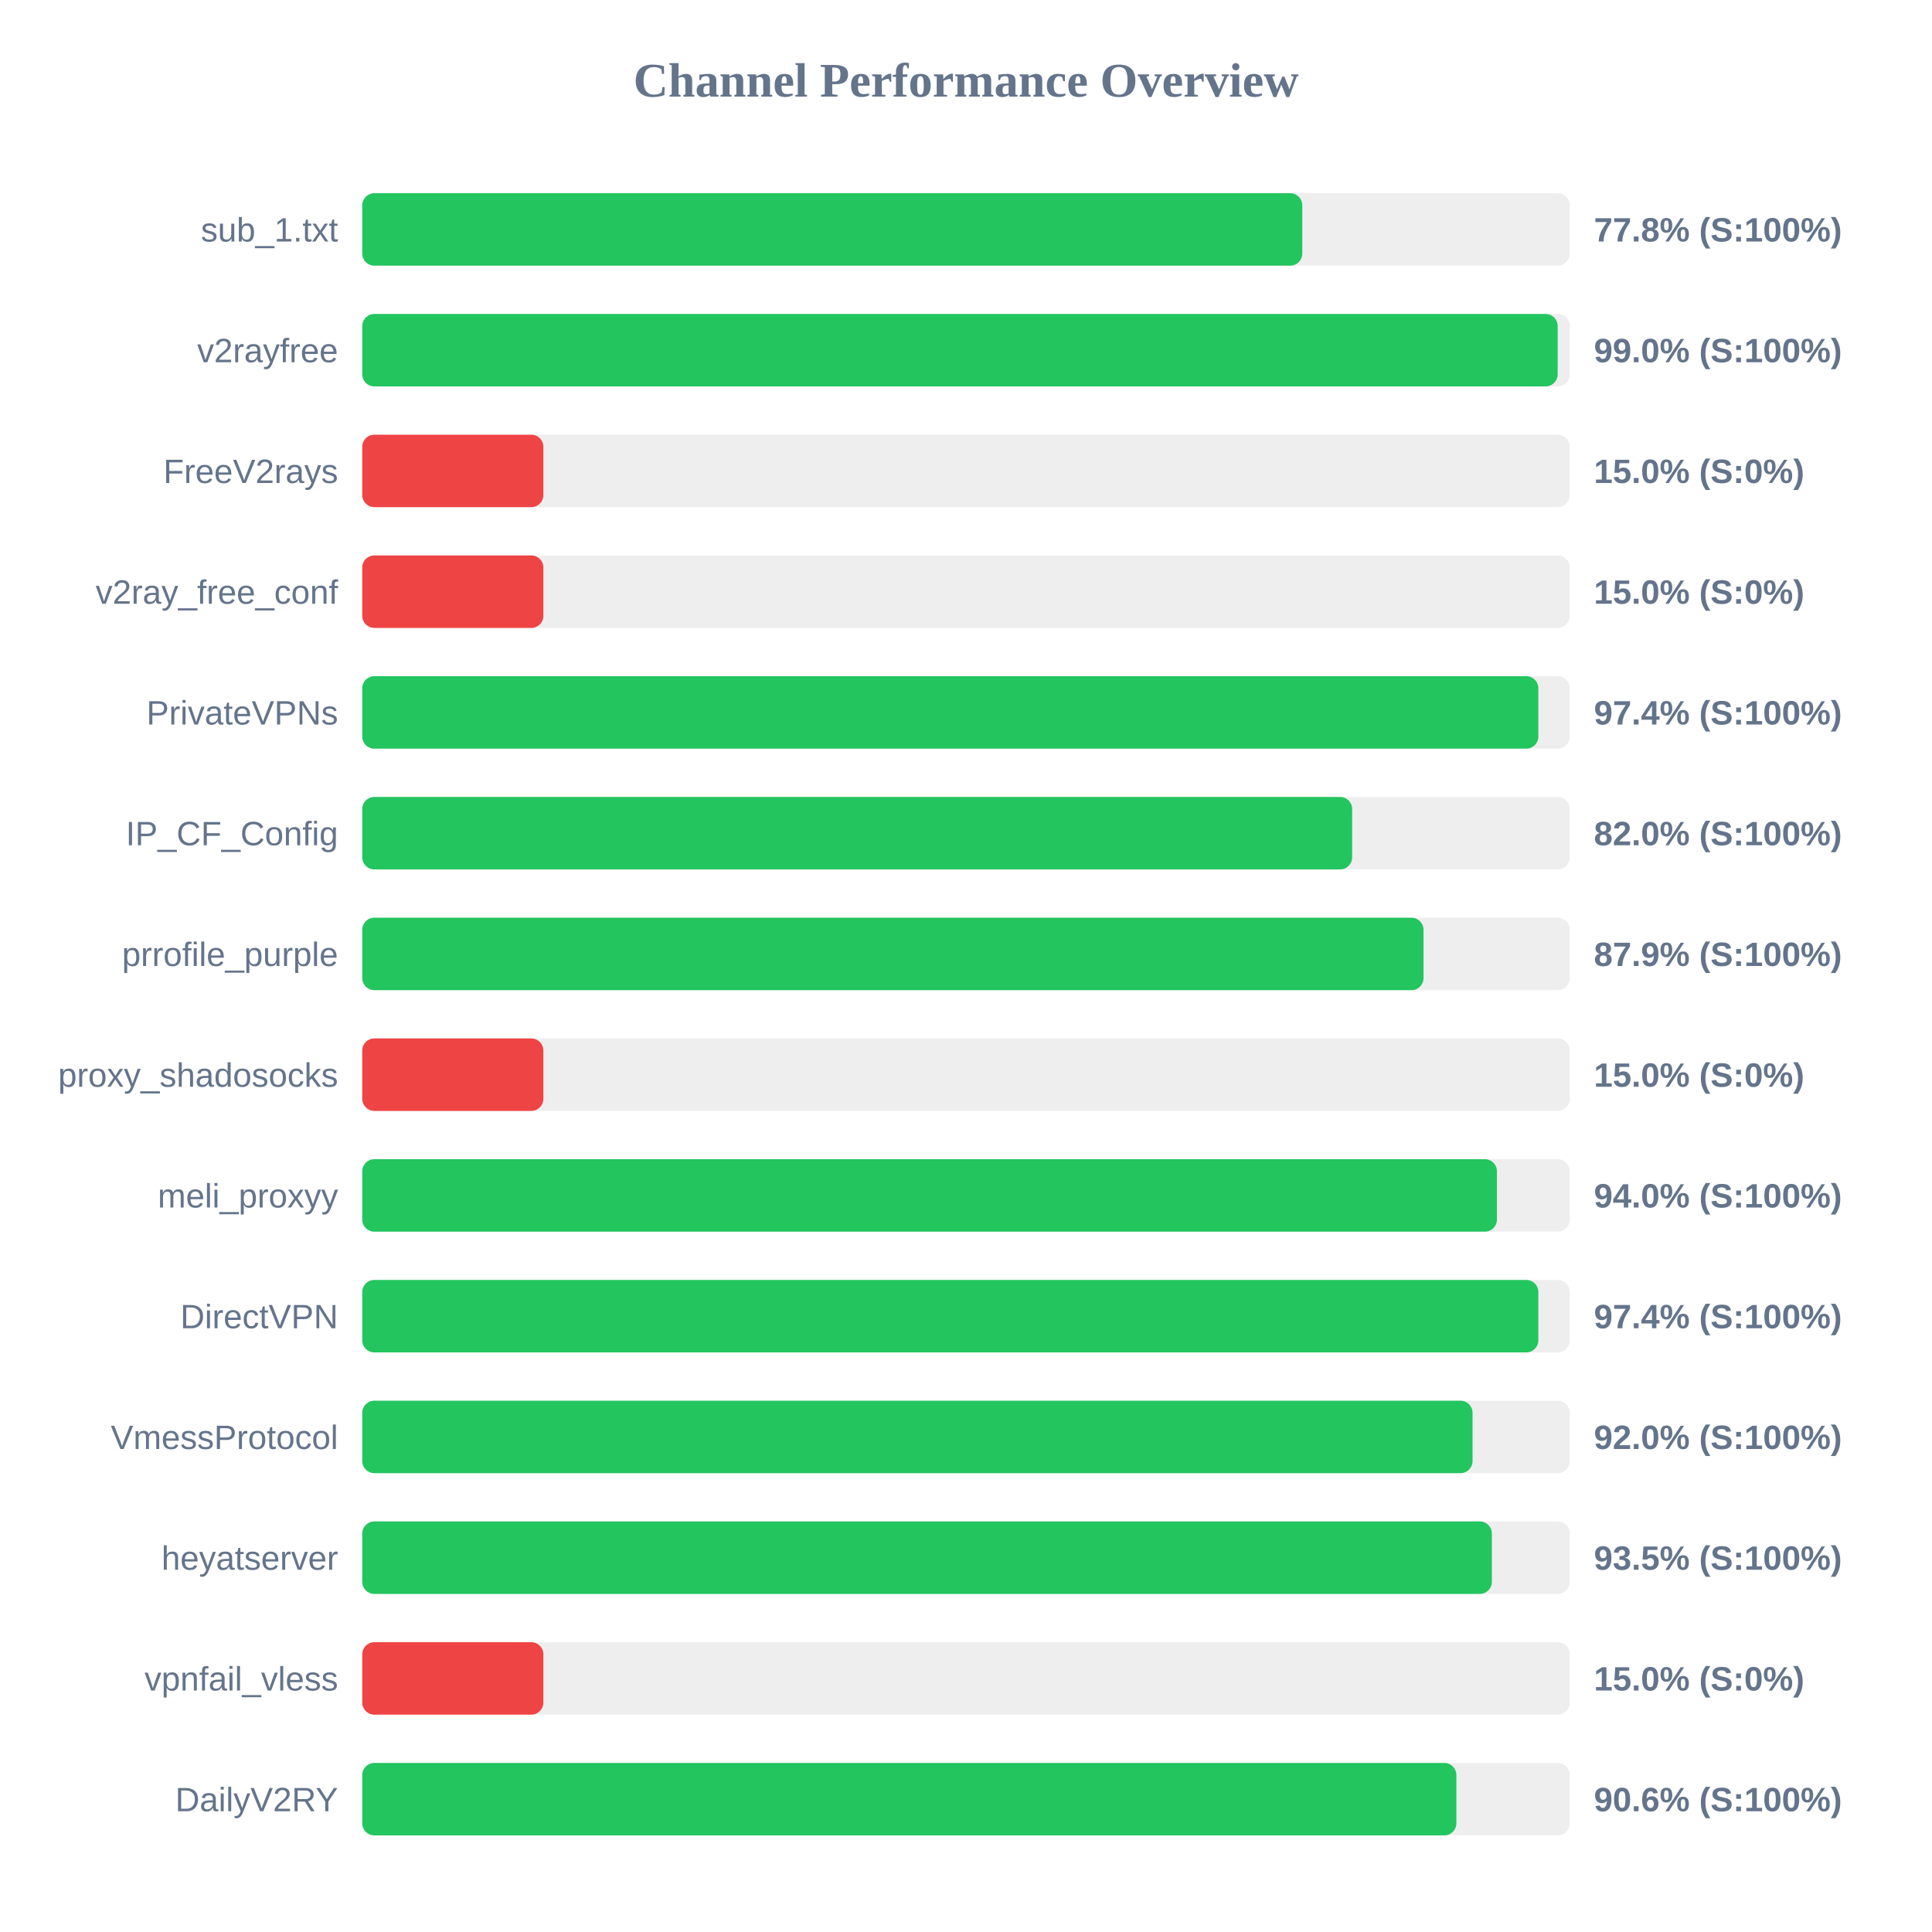
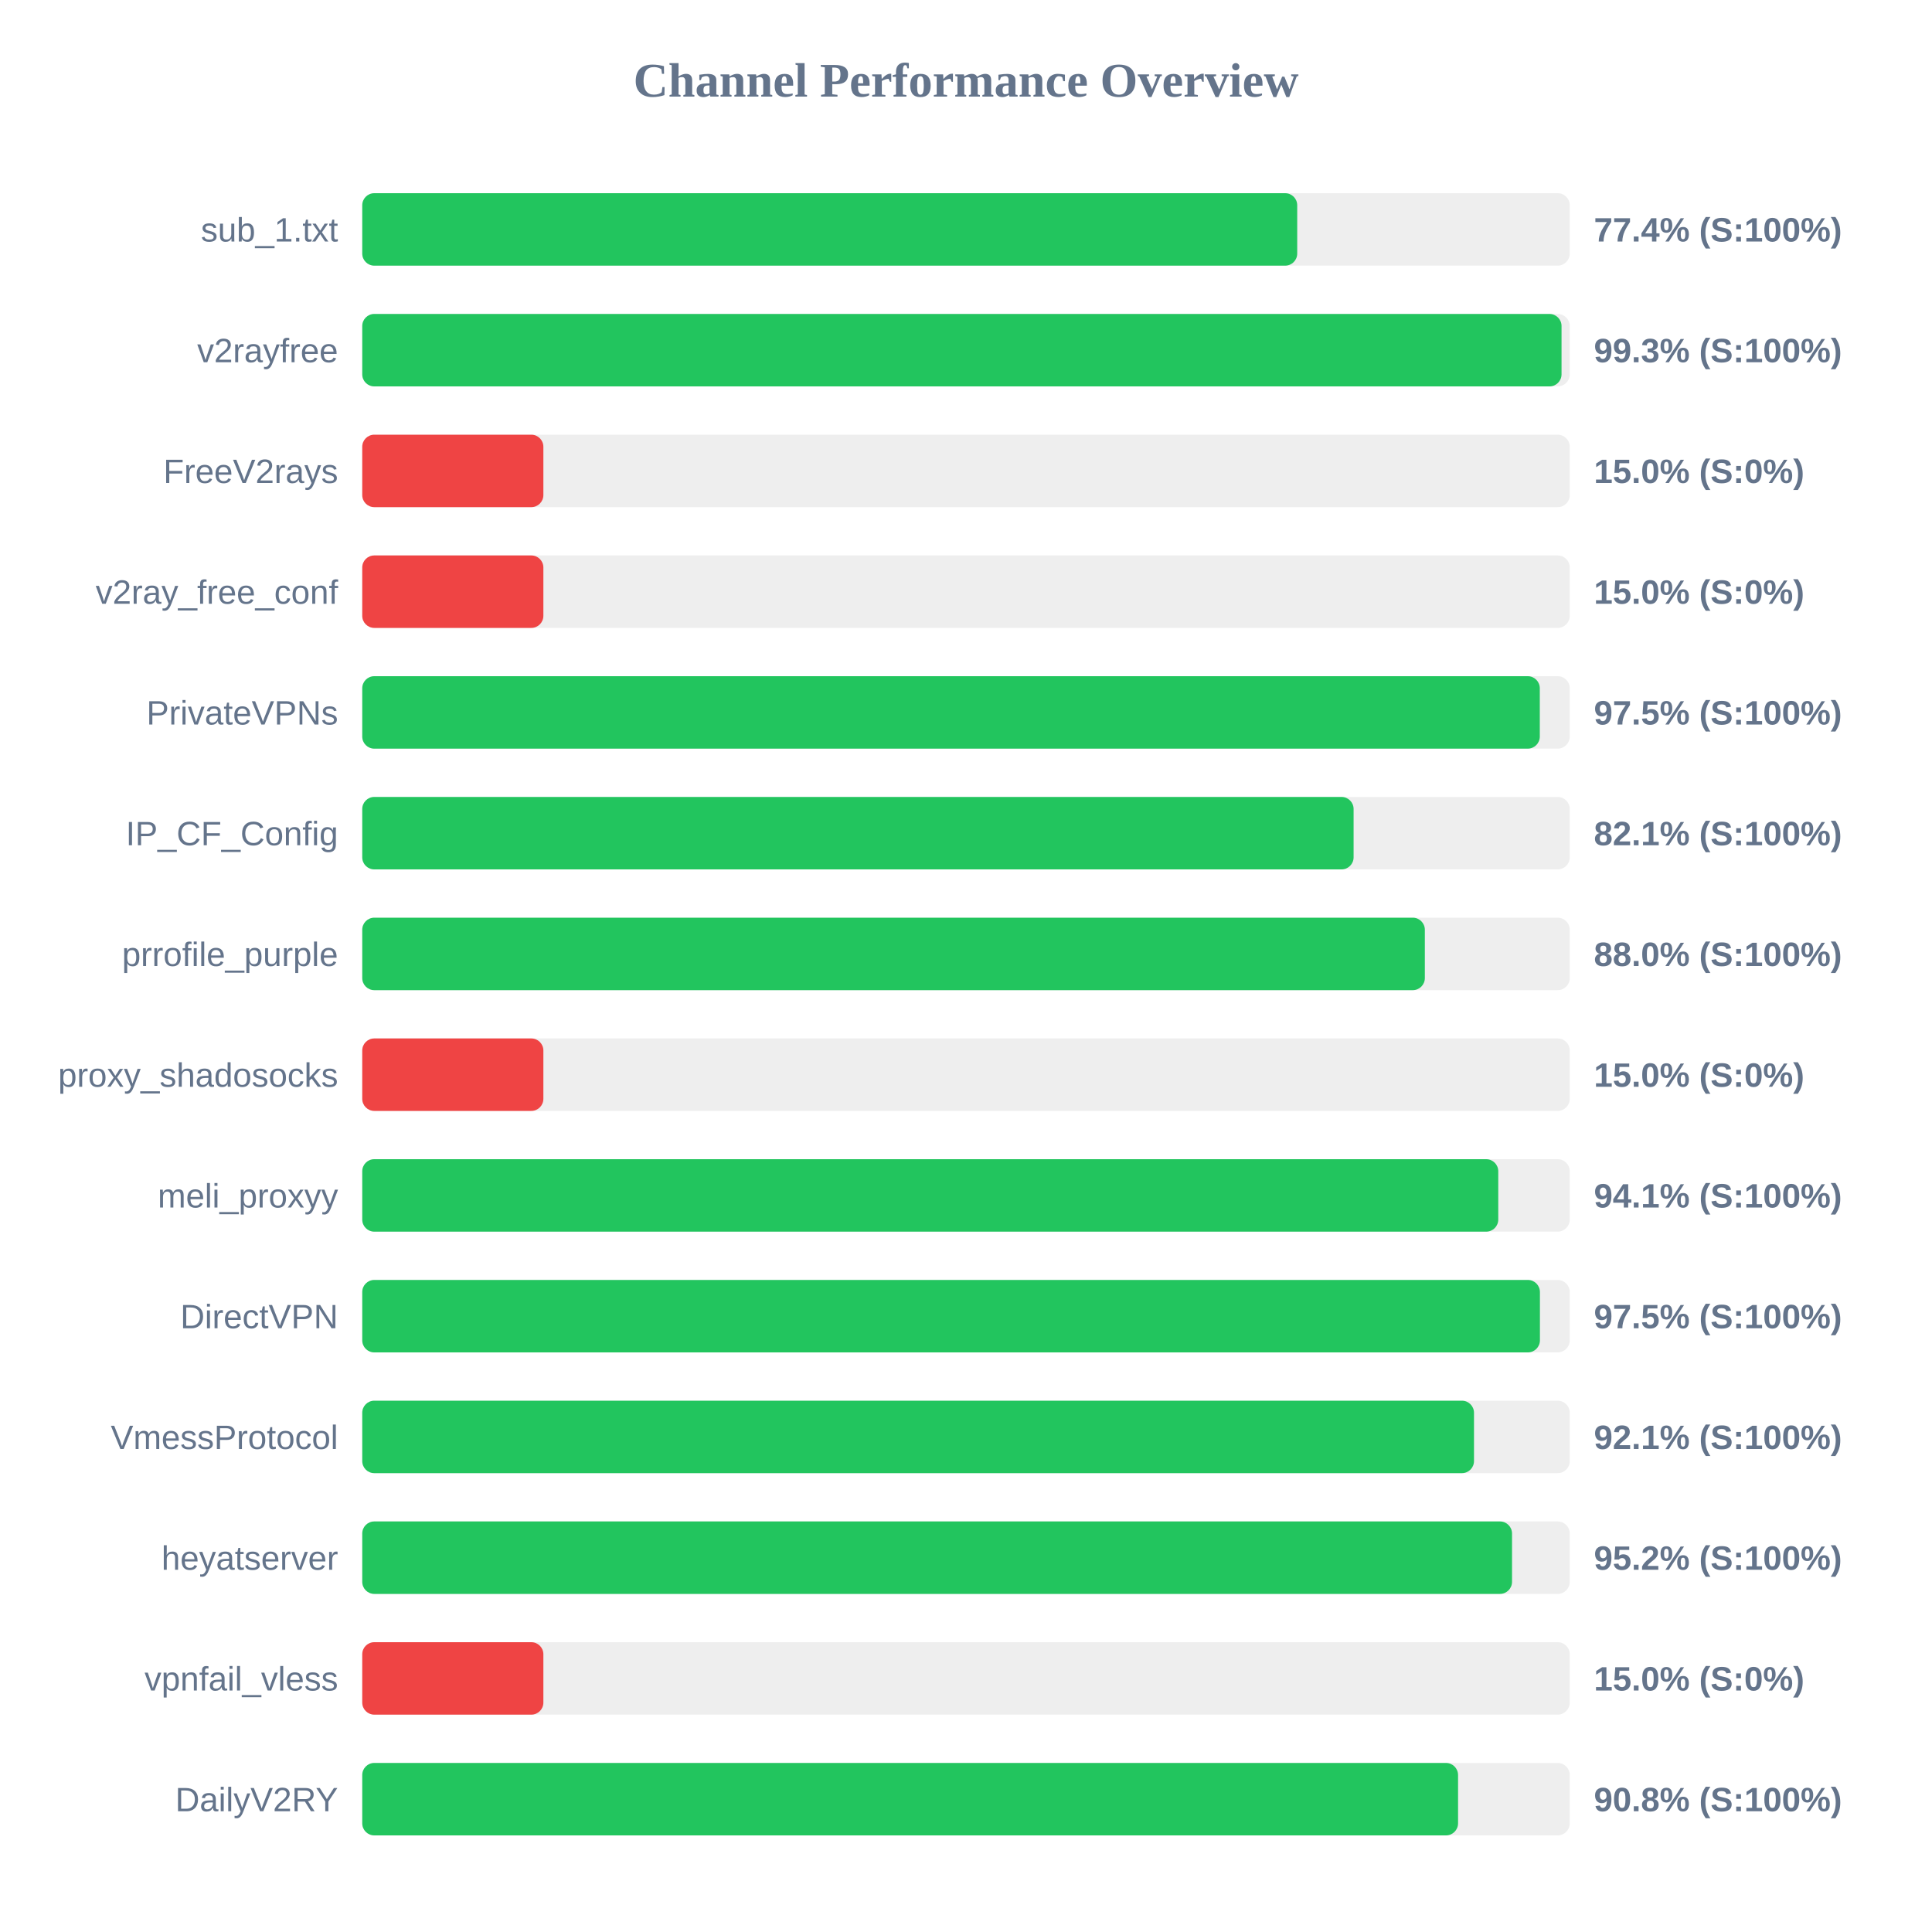
<svg xmlns="http://www.w3.org/2000/svg" width="800" height="800" version="1.1">
  <style>
        .row { font: 14px Arial; fill: #64748b; }
        .score { font: bold 14px Arial; fill: #64748b; }
    </style>
  <text x="400" y="40" text-anchor="middle" font-size="20px" font-weight="bold" fill="#64748b">Channel Performance Overview</text>
  <rect x="150" y="80" width="500" height="30" fill="#eee" rx="5" />
-   <rect x="150" y="80" width="389.25" height="30" fill="#22c55e" rx="5" />
+   <rect x="150" y="80" width="387.15" height="30" fill="#22c55e" rx="5" />
  <text x="140" y="100" text-anchor="end" class="row">sub_1.txt</text>
-   <text x="660" y="100" text-anchor="start" class="score">77.8% (S:100%)</text>
+   <text x="660" y="100" text-anchor="start" class="score">77.4% (S:100%)</text>
  <rect x="150" y="130" width="500" height="30" fill="#eee" rx="5" />
-   <rect x="150" y="130" width="495.0" height="30" fill="#22c55e" rx="5" />
+   <rect x="150" y="130" width="496.6" height="30" fill="#22c55e" rx="5" />
  <text x="140" y="150" text-anchor="end" class="row">v2rayfree</text>
-   <text x="660" y="150" text-anchor="start" class="score">99.0% (S:100%)</text>
+   <text x="660" y="150" text-anchor="start" class="score">99.3% (S:100%)</text>
  <rect x="150" y="180" width="500" height="30" fill="#eee" rx="5" />
  <rect x="150" y="180" width="75.0" height="30" fill="#ef4444" rx="5" />
  <text x="140" y="200" text-anchor="end" class="row">FreeV2rays</text>
  <text x="660" y="200" text-anchor="start" class="score">15.0% (S:0%)</text>
  <rect x="150" y="230" width="500" height="30" fill="#eee" rx="5" />
  <rect x="150" y="230" width="75.0" height="30" fill="#ef4444" rx="5" />
  <text x="140" y="250" text-anchor="end" class="row">v2ray_free_conf</text>
  <text x="660" y="250" text-anchor="start" class="score">15.0% (S:0%)</text>
  <rect x="150" y="280" width="500" height="30" fill="#eee" rx="5" />
-   <rect x="150" y="280" width="487.0" height="30" fill="#22c55e" rx="5" />
+   <rect x="150" y="280" width="487.6" height="30" fill="#22c55e" rx="5" />
  <text x="140" y="300" text-anchor="end" class="row">PrivateVPNs</text>
-   <text x="660" y="300" text-anchor="start" class="score">97.4% (S:100%)</text>
+   <text x="660" y="300" text-anchor="start" class="score">97.5% (S:100%)</text>
  <rect x="150" y="330" width="500" height="30" fill="#eee" rx="5" />
-   <rect x="150" y="330" width="409.9" height="30" fill="#22c55e" rx="5" />
+   <rect x="150" y="330" width="410.5" height="30" fill="#22c55e" rx="5" />
  <text x="140" y="350" text-anchor="end" class="row">IP_CF_Config</text>
-   <text x="660" y="350" text-anchor="start" class="score">82.0% (S:100%)</text>
+   <text x="660" y="350" text-anchor="start" class="score">82.1% (S:100%)</text>
  <rect x="150" y="380" width="500" height="30" fill="#eee" rx="5" />
-   <rect x="150" y="380" width="439.45" height="30" fill="#22c55e" rx="5" />
+   <rect x="150" y="380" width="440.0" height="30" fill="#22c55e" rx="5" />
  <text x="140" y="400" text-anchor="end" class="row">prrofile_purple</text>
-   <text x="660" y="400" text-anchor="start" class="score">87.9% (S:100%)</text>
+   <text x="660" y="400" text-anchor="start" class="score">88.0% (S:100%)</text>
  <rect x="150" y="430" width="500" height="30" fill="#eee" rx="5" />
  <rect x="150" y="430" width="75.0" height="30" fill="#ef4444" rx="5" />
  <text x="140" y="450" text-anchor="end" class="row">proxy_shadosocks</text>
  <text x="660" y="450" text-anchor="start" class="score">15.0% (S:0%)</text>
  <rect x="150" y="480" width="500" height="30" fill="#eee" rx="5" />
-   <rect x="150" y="480" width="469.85" height="30" fill="#22c55e" rx="5" />
+   <rect x="150" y="480" width="470.4" height="30" fill="#22c55e" rx="5" />
  <text x="140" y="500" text-anchor="end" class="row">meli_proxyy</text>
-   <text x="660" y="500" text-anchor="start" class="score">94.0% (S:100%)</text>
+   <text x="660" y="500" text-anchor="start" class="score">94.1% (S:100%)</text>
  <rect x="150" y="530" width="500" height="30" fill="#eee" rx="5" />
-   <rect x="150" y="530" width="487.0" height="30" fill="#22c55e" rx="5" />
+   <rect x="150" y="530" width="487.65" height="30" fill="#22c55e" rx="5" />
  <text x="140" y="550" text-anchor="end" class="row">DirectVPN</text>
-   <text x="660" y="550" text-anchor="start" class="score">97.4% (S:100%)</text>
+   <text x="660" y="550" text-anchor="start" class="score">97.5% (S:100%)</text>
  <rect x="150" y="580" width="500" height="30" fill="#eee" rx="5" />
-   <rect x="150" y="580" width="459.75" height="30" fill="#22c55e" rx="5" />
+   <rect x="150" y="580" width="460.35" height="30" fill="#22c55e" rx="5" />
  <text x="140" y="600" text-anchor="end" class="row">VmessProtocol</text>
-   <text x="660" y="600" text-anchor="start" class="score">92.0% (S:100%)</text>
+   <text x="660" y="600" text-anchor="start" class="score">92.1% (S:100%)</text>
  <rect x="150" y="630" width="500" height="30" fill="#eee" rx="5" />
-   <rect x="150" y="630" width="467.75" height="30" fill="#22c55e" rx="5" />
+   <rect x="150" y="630" width="476.1" height="30" fill="#22c55e" rx="5" />
  <text x="140" y="650" text-anchor="end" class="row">heyatserver</text>
-   <text x="660" y="650" text-anchor="start" class="score">93.5% (S:100%)</text>
+   <text x="660" y="650" text-anchor="start" class="score">95.2% (S:100%)</text>
  <rect x="150" y="680" width="500" height="30" fill="#eee" rx="5" />
  <rect x="150" y="680" width="75.0" height="30" fill="#ef4444" rx="5" />
  <text x="140" y="700" text-anchor="end" class="row">vpnfail_vless</text>
  <text x="660" y="700" text-anchor="start" class="score">15.0% (S:0%)</text>
  <rect x="150" y="730" width="500" height="30" fill="#eee" rx="5" />
-   <rect x="150" y="730" width="453.05" height="30" fill="#22c55e" rx="5" />
+   <rect x="150" y="730" width="453.75" height="30" fill="#22c55e" rx="5" />
  <text x="140" y="750" text-anchor="end" class="row">DailyV2RY</text>
-   <text x="660" y="750" text-anchor="start" class="score">90.6% (S:100%)</text>
+   <text x="660" y="750" text-anchor="start" class="score">90.8% (S:100%)</text>
</svg>
